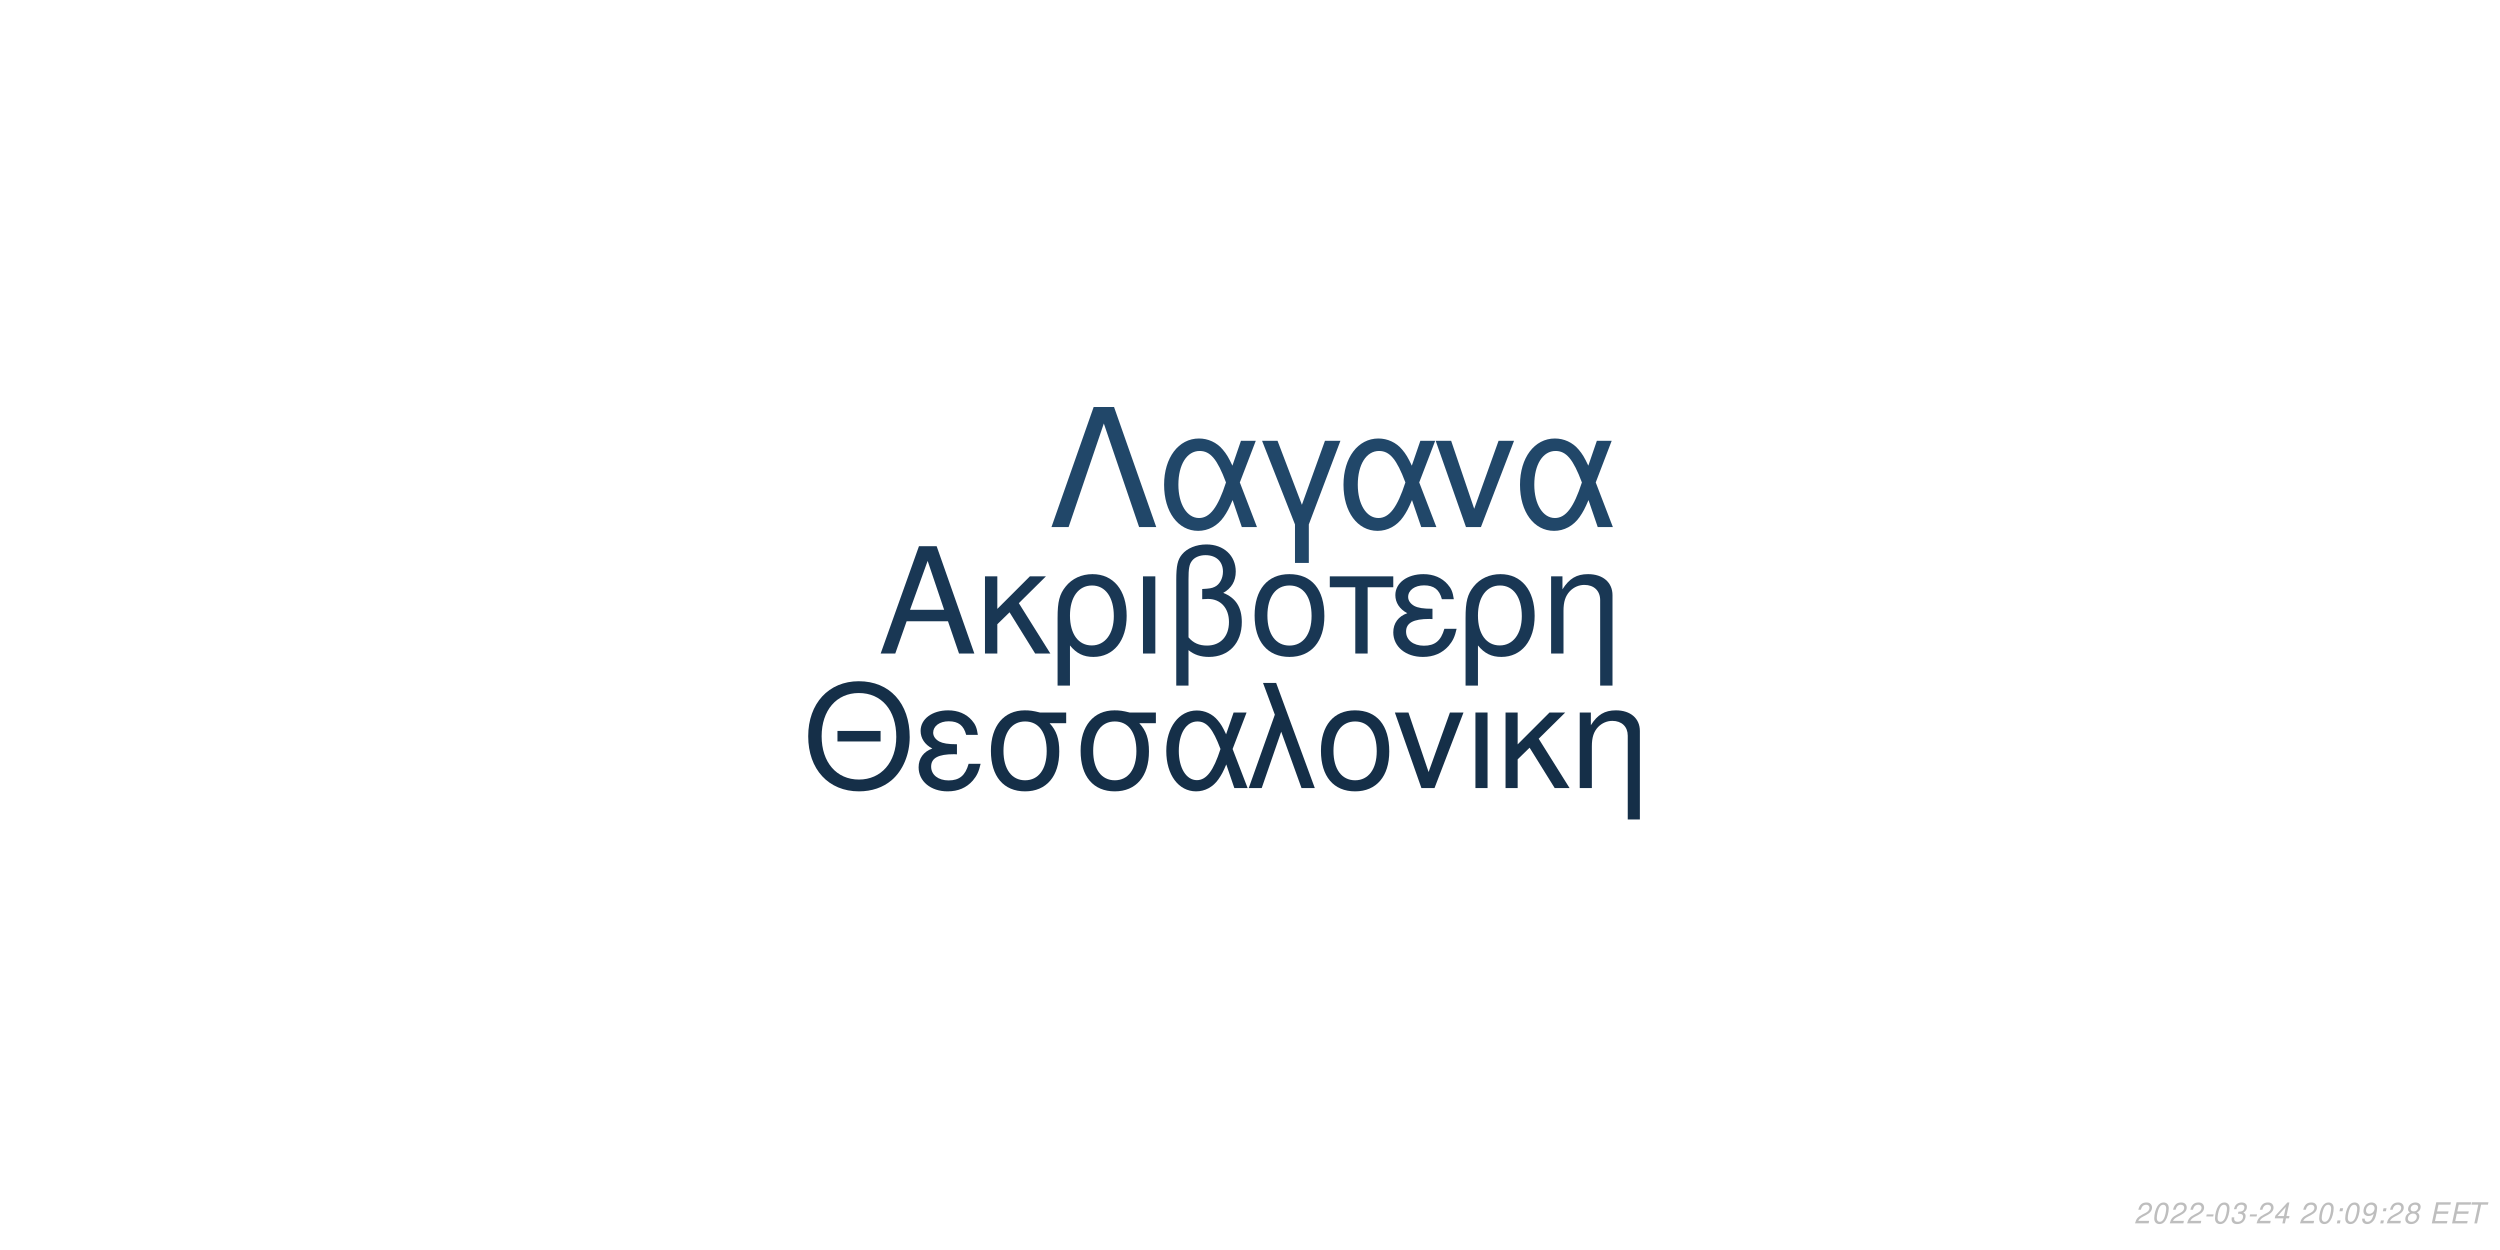
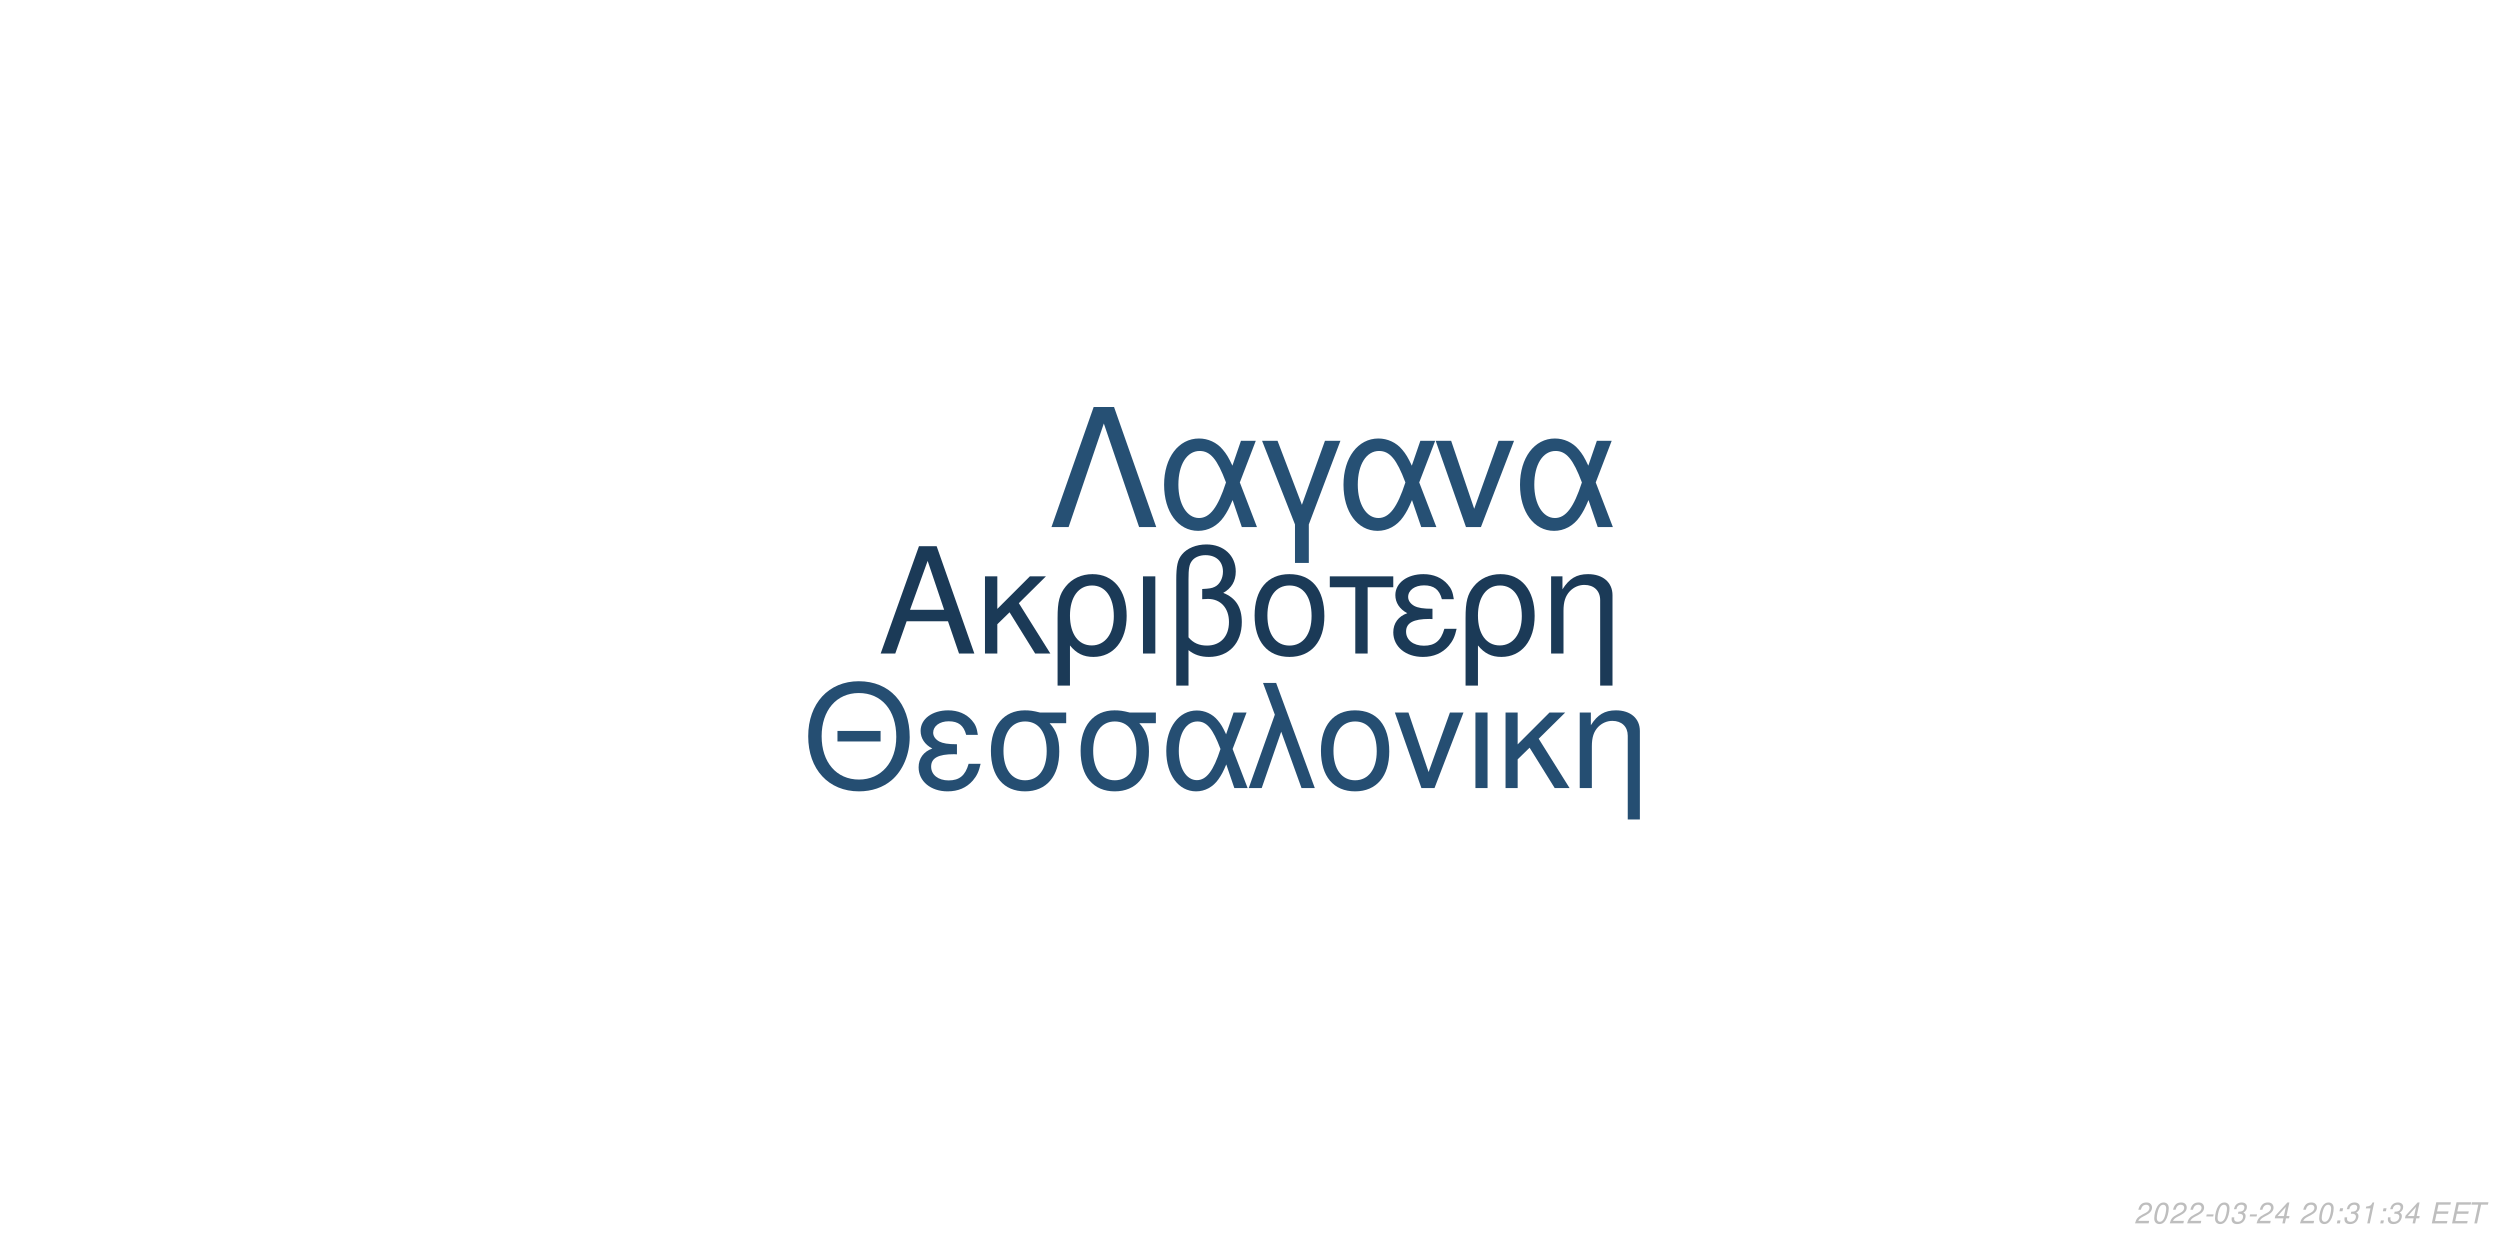
<svg xmlns="http://www.w3.org/2000/svg" xmlns:xlink="http://www.w3.org/1999/xlink" width="864pt" height="432pt" viewBox="0 0 864 432" version="1.1">
  <defs>
    <g>
      <symbol overflow="visible" id="glyph0-0">
        <path style="stroke:none;" d="" />
      </symbol>
      <symbol overflow="visible" id="glyph0-1">
        <path style="stroke:none;" d="M 24.125 -11.141 L 27.938 0 L 33.234 0 L 20.203 -37.094 L 14.094 -37.094 L 0.859 0 L 5.906 0 L 9.828 -11.141 Z M 22.797 -15.109 L 11 -15.109 L 17.094 -32.016 Z M 22.797 -15.109 " />
      </symbol>
      <symbol overflow="visible" id="glyph0-2">
        <path style="stroke:none;" d="M 7.172 -15.422 L 7.172 -26.672 L 2.906 -26.672 L 2.906 0 L 7.172 0 L 7.172 -10.125 L 11.406 -14.25 L 20.25 0 L 25.5 0 L 14.609 -17.406 L 23.969 -26.672 L 18.422 -26.672 Z M 7.172 -15.422 " />
      </symbol>
      <symbol overflow="visible" id="glyph0-3">
        <path style="stroke:none;" d="M 3 11.094 L 7.281 11.094 L 7.281 -2.797 C 9.516 -0.047 11.953 1.172 15.375 1.172 C 22.344 1.172 26.875 -4.422 26.875 -13.031 C 26.875 -21.891 22.297 -27.438 15.062 -27.438 C 11.297 -27.438 7.984 -25.906 5.797 -23.156 C 3.672 -20.516 3 -17.969 3 -12.359 Z M 14.906 -23.516 C 19.547 -23.516 22.438 -19.438 22.438 -12.922 C 22.438 -6.812 19.391 -2.797 14.812 -2.797 C 10.172 -2.797 7.281 -6.766 7.281 -13.125 C 7.281 -19.484 10.234 -23.516 14.906 -23.516 Z M 14.906 -23.516 " />
      </symbol>
      <symbol overflow="visible" id="glyph0-4">
        <path style="stroke:none;" d="M 3.516 0 L 7.781 0 L 7.781 -26.672 L 3.516 -26.672 Z M 3.516 0 " />
      </symbol>
      <symbol overflow="visible" id="glyph0-5">
        <path style="stroke:none;" d="M 4.016 11.094 L 8.25 11.094 L 8.25 -1.172 C 10.172 0.406 12.422 1.172 15.312 1.172 C 22.188 1.172 26.672 -3.609 26.672 -10.891 C 26.672 -15.984 24.578 -19.234 20.25 -20.969 C 23.109 -22.547 24.578 -25.031 24.578 -28.344 C 24.578 -33.844 20.406 -37.703 14.453 -37.703 C 10.938 -37.703 7.734 -36.391 6 -34.25 C 4.484 -32.422 4.016 -30.328 4.016 -25.391 Z M 8.25 -25.656 C 8.25 -29.359 8.5 -30.844 9.469 -32.062 C 10.375 -33.281 12.156 -34 14.094 -34 C 17.812 -34 20.156 -31.812 20.156 -28.297 C 20.156 -25.953 18.984 -23.812 17.297 -23.047 C 16.281 -22.547 15.469 -22.438 12.984 -22.297 L 12.984 -18.781 C 13.734 -18.828 14.344 -18.875 14.969 -18.875 C 19.344 -18.875 22.234 -15.719 22.234 -10.891 C 22.234 -5.906 19.281 -2.75 14.656 -2.75 C 11.953 -2.75 9.922 -3.609 8.25 -5.594 Z M 8.25 -25.656 " />
      </symbol>
      <symbol overflow="visible" id="glyph0-6">
        <path style="stroke:none;" d="M 14.094 -27.438 C 6.562 -27.438 2.094 -22.094 2.094 -13.125 C 2.094 -4.125 6.562 1.172 14.141 1.172 C 21.672 1.172 26.203 -4.172 26.203 -12.922 C 26.203 -22.188 21.828 -27.438 14.094 -27.438 Z M 14.141 -23.516 C 18.938 -23.516 21.781 -19.594 21.781 -12.984 C 21.781 -6.672 18.828 -2.75 14.141 -2.75 C 9.422 -2.75 6.516 -6.672 6.516 -13.125 C 6.516 -19.594 9.422 -23.516 14.141 -23.516 Z M 14.141 -23.516 " />
      </symbol>
      <symbol overflow="visible" id="glyph0-7">
        <path style="stroke:none;" d="M 7.891 0 L 12.156 0 L 12.156 -22.906 L 21.016 -22.906 L 21.016 -26.672 L -0.922 -26.672 L -0.922 -22.906 L 7.891 -22.906 Z M 7.891 0 " />
      </symbol>
      <symbol overflow="visible" id="glyph0-8">
        <path style="stroke:none;" d="M 14.562 -15.469 C 11.344 -15.469 9.562 -15.781 8.297 -16.438 C 6.922 -17.203 6.156 -18.328 6.156 -19.547 C 6.156 -21.891 8.453 -23.562 11.656 -23.562 C 15.062 -23.562 16.953 -22.094 17.812 -18.781 L 21.938 -18.781 C 21.578 -21.266 21.062 -22.5 19.797 -23.922 C 17.812 -26.203 14.906 -27.438 11.453 -27.438 C 5.797 -27.438 1.734 -24.375 1.734 -20.203 C 1.734 -17.609 3.156 -15.375 5.859 -13.938 C 2.797 -12.875 1.016 -10.484 1.016 -7.328 C 1.016 -2.391 5.297 1.172 11.25 1.172 C 14.969 1.172 17.906 -0.109 20.156 -2.641 C 21.578 -4.328 22.297 -5.797 22.906 -8.547 L 18.672 -8.547 C 17.5 -4.422 15.422 -2.703 11.609 -2.703 C 7.938 -2.703 5.438 -4.688 5.438 -7.578 C 5.438 -10.578 7.938 -11.953 13.484 -11.953 C 13.641 -11.953 14.094 -11.953 14.562 -11.906 Z M 14.562 -15.469 " />
      </symbol>
      <symbol overflow="visible" id="glyph0-9">
        <path style="stroke:none;" d="M 3.562 -26.672 L 3.562 0 L 7.844 0 L 7.844 -14.703 C 7.844 -17.906 8.5 -19.891 10.031 -21.531 C 11.406 -22.953 13.188 -23.719 15.062 -23.719 C 18.375 -23.719 20.516 -21.672 20.516 -18.469 L 20.516 11.094 L 24.781 11.094 L 24.781 -20.156 C 24.781 -24.578 21.469 -27.438 16.328 -27.438 C 12.359 -27.438 9.828 -25.906 7.484 -22.188 L 7.484 -26.672 Z M 3.562 -26.672 " />
      </symbol>
      <symbol overflow="visible" id="glyph1-0">
        <path style="stroke:none;" d="" />
      </symbol>
      <symbol overflow="visible" id="glyph1-1">
        <path style="stroke:none;" d="M 26.859 -19.734 L 11.953 -19.734 L 11.953 -16.094 L 26.859 -16.094 Z M 19.328 -36.922 C 8.922 -36.922 1.844 -29.25 1.844 -17.891 C 1.844 -6.484 8.875 1.141 19.391 1.141 C 23.812 1.141 27.703 -0.203 30.641 -2.688 C 34.578 -6.031 36.922 -11.656 36.922 -17.594 C 36.922 -29.297 30 -36.922 19.328 -36.922 Z M 19.328 -32.844 C 27.203 -32.844 32.281 -26.906 32.281 -17.688 C 32.281 -8.922 27.062 -2.938 19.391 -2.938 C 11.609 -2.938 6.484 -8.922 6.484 -17.891 C 6.484 -26.859 11.609 -32.844 19.328 -32.844 Z M 19.328 -32.844 " />
      </symbol>
      <symbol overflow="visible" id="glyph1-2">
        <path style="stroke:none;" d="M 14.25 -15.141 C 11.109 -15.141 9.375 -15.453 8.125 -16.094 C 6.781 -16.844 6.031 -17.938 6.031 -19.141 C 6.031 -21.422 8.266 -23.078 11.406 -23.078 C 14.75 -23.078 16.594 -21.625 17.438 -18.391 L 21.469 -18.391 C 21.125 -20.828 20.625 -22.031 19.391 -23.422 C 17.438 -25.656 14.594 -26.859 11.219 -26.859 C 5.688 -26.859 1.688 -23.875 1.688 -19.781 C 1.688 -17.234 3.094 -15.047 5.734 -13.656 C 2.734 -12.609 1 -10.266 1 -7.172 C 1 -2.344 5.188 1.141 11.016 1.141 C 14.656 1.141 17.547 -0.094 19.734 -2.594 C 21.125 -4.234 21.828 -5.688 22.422 -8.375 L 18.281 -8.375 C 17.141 -4.328 15.094 -2.641 11.359 -2.641 C 7.766 -2.641 5.328 -4.578 5.328 -7.422 C 5.328 -10.359 7.766 -11.703 13.203 -11.703 C 13.359 -11.703 13.797 -11.703 14.25 -11.656 Z M 14.25 -15.141 " />
      </symbol>
      <symbol overflow="visible" id="glyph1-3">
        <path style="stroke:none;" d="M 29 -26.109 L 19.938 -26.109 C 17.594 -26.703 16.438 -26.859 14.703 -26.859 C 7.469 -26.859 2.984 -21.469 2.984 -12.859 C 2.984 -4.031 7.375 1.141 14.797 1.141 C 22.172 1.141 26.609 -4.078 26.609 -12.656 C 26.609 -17.047 25.656 -19.828 23.266 -22.422 L 29 -22.422 Z M 14.797 -23.016 C 19.531 -23.016 22.266 -19.234 22.266 -12.75 C 22.266 -6.531 19.438 -2.688 14.797 -2.688 C 10.172 -2.688 7.328 -6.531 7.328 -12.859 C 7.328 -19.188 10.172 -23.016 14.797 -23.016 Z M 14.797 -23.016 " />
      </symbol>
      <symbol overflow="visible" id="glyph1-4">
        <path style="stroke:none;" d="M 29.344 -26.109 L 24.859 -26.109 L 22.266 -18.578 C 21.125 -21.031 20.484 -22.125 19.328 -23.469 C 17.547 -25.609 14.906 -26.812 12.156 -26.812 C 5.984 -26.812 1.594 -20.984 1.594 -12.812 C 1.594 -4.578 5.828 1.141 11.906 1.141 C 14.953 1.141 17.734 -0.344 19.625 -3.047 C 20.672 -4.531 21.281 -5.688 22.328 -8.172 L 25.109 0 L 29.703 0 L 24.516 -13.5 Z M 20.328 -13.5 C 17.891 -5.922 15.453 -2.734 12.156 -2.734 C 8.516 -2.734 5.922 -6.922 5.922 -12.812 C 5.922 -18.938 8.516 -23.016 12.359 -23.016 C 15.594 -23.016 17.688 -20.531 20.328 -13.5 Z M 20.328 -13.5 " />
      </symbol>
      <symbol overflow="visible" id="glyph1-5">
        <path style="stroke:none;" d="M 1.094 0 L 5.578 0 L 12.312 -19.484 L 19.328 0 L 23.922 0 L 10.562 -36.328 L 6.031 -36.328 L 10.109 -25.359 Z M 1.094 0 " />
      </symbol>
      <symbol overflow="visible" id="glyph1-6">
        <path style="stroke:none;" d="M 13.797 -26.859 C 6.422 -26.859 2.047 -21.625 2.047 -12.859 C 2.047 -4.031 6.422 1.141 13.859 1.141 C 21.234 1.141 25.656 -4.078 25.656 -12.656 C 25.656 -21.719 21.375 -26.859 13.797 -26.859 Z M 13.859 -23.016 C 18.531 -23.016 21.328 -19.188 21.328 -12.703 C 21.328 -6.531 18.438 -2.688 13.859 -2.688 C 9.219 -2.688 6.375 -6.531 6.375 -12.859 C 6.375 -19.188 9.219 -23.016 13.859 -23.016 Z M 13.859 -23.016 " />
      </symbol>
      <symbol overflow="visible" id="glyph1-7">
        <path style="stroke:none;" d="M 14.297 0 L 24.312 -26.109 L 19.625 -26.109 L 12.25 -5.531 L 5.281 -26.109 L 0.594 -26.109 L 9.766 0 Z M 14.297 0 " />
      </symbol>
      <symbol overflow="visible" id="glyph1-8">
        <path style="stroke:none;" d="M 3.438 0 L 7.625 0 L 7.625 -26.109 L 3.438 -26.109 Z M 3.438 0 " />
      </symbol>
      <symbol overflow="visible" id="glyph1-9">
        <path style="stroke:none;" d="M 7.031 -15.094 L 7.031 -26.109 L 2.844 -26.109 L 2.844 0 L 7.031 0 L 7.031 -9.922 L 11.156 -13.953 L 19.828 0 L 24.969 0 L 14.297 -17.047 L 23.469 -26.109 L 18.031 -26.109 Z M 7.031 -15.094 " />
      </symbol>
      <symbol overflow="visible" id="glyph1-10">
        <path style="stroke:none;" d="M 3.484 -26.109 L 3.484 0 L 7.672 0 L 7.672 -14.406 C 7.672 -17.547 8.328 -19.484 9.812 -21.078 C 11.156 -22.469 12.906 -23.219 14.75 -23.219 C 17.984 -23.219 20.078 -21.234 20.078 -18.094 L 20.078 10.859 L 24.266 10.859 L 24.266 -19.734 C 24.266 -24.062 21.031 -26.859 16 -26.859 C 12.109 -26.859 9.609 -25.359 7.328 -21.719 L 7.328 -26.109 Z M 3.484 -26.109 " />
      </symbol>
      <symbol overflow="visible" id="glyph2-0">
        <path style="stroke:none;" d="" />
      </symbol>
      <symbol overflow="visible" id="glyph2-1">
        <path style="stroke:none;" d="M 22.531 -41.484 L 15.484 -41.484 L 0.906 0 L 6.828 0 L 19 -35.797 L 31.188 0 L 37.109 0 Z M 22.531 -41.484 " />
      </symbol>
      <symbol overflow="visible" id="glyph2-2">
        <path style="stroke:none;" d="M 33.516 -29.812 L 28.391 -29.812 L 25.438 -21.219 C 24.125 -24.016 23.391 -25.266 22.078 -26.797 C 20.031 -29.25 17.016 -30.609 13.891 -30.609 C 6.828 -30.609 1.828 -23.953 1.828 -14.625 C 1.828 -5.234 6.656 1.312 13.594 1.312 C 17.078 1.312 20.266 -0.391 22.422 -3.469 C 23.609 -5.172 24.297 -6.484 25.5 -9.328 L 28.688 0 L 33.922 0 L 28 -15.422 Z M 23.219 -15.422 C 20.422 -6.766 17.641 -3.125 13.891 -3.125 C 9.734 -3.125 6.766 -7.906 6.766 -14.625 C 6.766 -21.625 9.734 -26.297 14.109 -26.297 C 17.812 -26.297 20.203 -23.453 23.219 -15.422 Z M 23.219 -15.422 " />
      </symbol>
      <symbol overflow="visible" id="glyph2-3">
        <path style="stroke:none;" d="M 12.062 12.406 L 16.844 12.406 L 16.844 -0.906 L 27.766 -29.812 L 22.422 -29.812 L 14.453 -7.688 L 6.031 -29.812 L 0.688 -29.812 L 12.062 -0.906 Z M 12.062 12.406 " />
      </symbol>
      <symbol overflow="visible" id="glyph2-4">
        <path style="stroke:none;" d="M 16.328 0 L 27.766 -29.812 L 22.422 -29.812 L 14 -6.312 L 6.031 -29.812 L 0.688 -29.812 L 11.156 0 Z M 16.328 0 " />
      </symbol>
      <symbol overflow="visible" id="glyph3-0">
        <path style="stroke:none;" d="" />
      </symbol>
      <symbol overflow="visible" id="glyph3-1">
        <path style="stroke:none;" d="M 5.234 -0.875 L 1.469 -0.875 C 1.641 -1.375 2.203 -1.891 3.109 -2.344 L 4.234 -2.938 C 5.562 -3.625 6.219 -4.469 6.219 -5.484 C 6.219 -5.938 6.062 -6.359 5.797 -6.656 C 5.469 -7.047 4.984 -7.234 4.312 -7.234 C 2.766 -7.234 1.891 -6.453 1.484 -4.734 L 2.375 -4.734 C 2.484 -5.188 2.609 -5.484 2.797 -5.75 C 3.094 -6.203 3.609 -6.453 4.188 -6.453 C 4.891 -6.453 5.344 -6.031 5.344 -5.375 C 5.344 -4.703 4.859 -4.094 4.016 -3.656 L 2.984 -3.125 C 1.234 -2.188 0.797 -1.656 0.344 -0.016 L 5.047 -0.016 Z M 5.234 -0.875 " />
      </symbol>
      <symbol overflow="visible" id="glyph3-2">
        <path style="stroke:none;" d="M 4.203 -7.234 C 3.375 -7.234 2.688 -6.812 2.125 -5.984 C 1.484 -5.047 0.984 -3.188 0.984 -1.734 C 0.984 -1.109 1.172 -0.562 1.484 -0.266 C 1.797 0.047 2.281 0.234 2.766 0.234 C 3.625 0.234 4.281 -0.156 4.859 -1.016 C 5.516 -1.953 6 -3.797 6 -5.266 C 6 -6.5 5.328 -7.234 4.203 -7.234 Z M 4.094 -6.453 C 4.734 -6.453 5.125 -5.984 5.125 -5.156 C 5.125 -4.203 4.781 -2.625 4.406 -1.812 C 3.984 -0.938 3.516 -0.547 2.875 -0.547 C 2.25 -0.547 1.875 -1.031 1.875 -1.828 C 1.875 -2.797 2.203 -4.344 2.594 -5.203 C 2.984 -6.047 3.453 -6.453 4.094 -6.453 Z M 4.094 -6.453 " />
      </symbol>
      <symbol overflow="visible" id="glyph3-3">
        <path style="stroke:none;" d="M 3.516 -3.125 L 1.125 -3.125 L 0.969 -2.406 L 3.359 -2.406 Z M 3.516 -3.125 " />
      </symbol>
      <symbol overflow="visible" id="glyph3-4">
        <path style="stroke:none;" d="M 2.922 -3.312 C 3.125 -3.344 3.234 -3.344 3.375 -3.344 C 4.203 -3.344 4.688 -3 4.688 -2.406 C 4.688 -1.312 3.906 -0.547 2.781 -0.547 C 2.047 -0.547 1.594 -0.938 1.594 -1.562 C 1.594 -1.719 1.609 -1.844 1.656 -2.094 L 0.766 -2.094 C 0.734 -1.797 0.719 -1.641 0.719 -1.469 C 0.719 -0.375 1.406 0.234 2.641 0.234 C 3.547 0.234 4.297 -0.078 4.812 -0.656 C 5.266 -1.156 5.562 -1.875 5.562 -2.547 C 5.562 -3.125 5.344 -3.453 4.797 -3.734 C 5.641 -4.234 6.016 -4.844 6.016 -5.734 C 6.016 -6.656 5.312 -7.234 4.203 -7.234 C 3.375 -7.234 2.672 -6.938 2.188 -6.375 C 1.891 -6.031 1.703 -5.641 1.516 -4.906 L 2.391 -4.906 C 2.5 -5.359 2.594 -5.594 2.734 -5.812 C 3.047 -6.234 3.516 -6.453 4.078 -6.453 C 4.734 -6.453 5.141 -6.125 5.141 -5.578 C 5.141 -5.188 5.016 -4.797 4.797 -4.547 C 4.516 -4.234 4 -4.062 3.266 -4.062 L 3.078 -4.062 Z M 2.922 -3.312 " />
      </symbol>
      <symbol overflow="visible" id="glyph3-5">
        <path style="stroke:none;" d="M 3.625 -1.75 L 3.266 0 L 4.141 0 L 4.516 -1.75 L 5.562 -1.75 L 5.734 -2.531 L 4.688 -2.531 L 5.688 -7.234 L 5.016 -7.234 L 0.844 -2.672 L 0.641 -1.75 Z M 3.797 -2.531 L 1.594 -2.531 L 4.469 -5.703 Z M 3.797 -2.531 " />
      </symbol>
      <symbol overflow="visible" id="glyph3-6">
        <path style="stroke:none;" d="" />
      </symbol>
      <symbol overflow="visible" id="glyph3-7">
        <path style="stroke:none;" d="M 2.359 -1.031 L 1.312 -1.031 L 1.094 0 L 2.141 0 Z M 3.266 -5.234 L 2.219 -5.234 L 2 -4.203 L 3.047 -4.203 Z M 3.266 -5.234 " />
      </symbol>
      <symbol overflow="visible" id="glyph3-8">
-         <path style="stroke:none;" d="M 0.844 -1.656 C 0.844 -1.547 0.844 -1.438 0.844 -1.375 C 0.844 -0.406 1.531 0.234 2.578 0.234 C 3.203 0.234 3.766 0.016 4.297 -0.438 C 4.938 -1 5.312 -1.656 5.594 -2.719 C 5.844 -3.672 6.016 -4.766 6.016 -5.375 C 6.016 -5.844 5.844 -6.328 5.547 -6.656 C 5.203 -7.031 4.703 -7.234 4.062 -7.234 C 2.516 -7.234 1.297 -5.938 1.297 -4.266 C 1.297 -3.203 1.984 -2.547 3.047 -2.547 C 3.484 -2.547 3.953 -2.672 4.281 -2.891 C 4.406 -2.984 4.547 -3.078 4.828 -3.344 C 4.438 -1.484 3.703 -0.547 2.703 -0.547 C 2.109 -0.547 1.719 -0.938 1.719 -1.547 L 1.719 -1.656 Z M 3.953 -6.453 C 4.625 -6.453 5.141 -5.953 5.141 -5.281 C 5.141 -4.188 4.312 -3.312 3.297 -3.312 C 2.594 -3.312 2.172 -3.734 2.172 -4.453 C 2.172 -5.562 2.984 -6.453 3.953 -6.453 Z M 3.953 -6.453 " />
+         <path style="stroke:none;" d="M 3.703 -5.188 L 2.594 0 L 3.469 0 L 5.016 -7.234 L 4.438 -7.234 C 3.906 -6.156 3.688 -6.016 2.234 -5.812 L 2.109 -5.188 Z M 3.703 -5.188 " />
      </symbol>
      <symbol overflow="visible" id="glyph3-9">
-         <path style="stroke:none;" d="M 4.766 -3.797 C 5.078 -3.969 5.234 -4.078 5.438 -4.234 C 5.812 -4.594 6.062 -5.172 6.062 -5.734 C 6.062 -6.625 5.344 -7.234 4.266 -7.234 C 2.812 -7.234 1.703 -6.219 1.703 -4.875 C 1.703 -4.406 1.875 -4.125 2.359 -3.812 C 1.297 -3.312 0.75 -2.516 0.75 -1.469 C 0.75 -0.438 1.547 0.234 2.812 0.234 C 3.656 0.234 4.359 -0.094 4.938 -0.734 C 5.359 -1.234 5.609 -1.859 5.609 -2.438 C 5.609 -3.047 5.312 -3.516 4.766 -3.797 Z M 4.109 -6.453 C 4.797 -6.453 5.188 -6.125 5.188 -5.578 C 5.188 -5.266 5.062 -4.922 4.859 -4.672 C 4.562 -4.312 4.188 -4.156 3.656 -4.156 C 2.984 -4.156 2.594 -4.453 2.594 -4.984 C 2.594 -5.859 3.203 -6.453 4.109 -6.453 Z M 3.453 -3.406 C 4.234 -3.406 4.734 -2.984 4.734 -2.312 C 4.734 -1.312 3.922 -0.547 2.875 -0.547 C 2.125 -0.547 1.625 -0.969 1.625 -1.625 C 1.625 -2.609 2.438 -3.406 3.453 -3.406 Z M 3.453 -3.406 " />
+         <path style="stroke:none;" d="M 2.547 -3.312 L 6.5 -3.312 L 6.688 -4.141 L 2.719 -4.141 L 3.219 -6.469 L 7.344 -6.469 L 7.516 -7.297 L 2.453 -7.297 L 0.906 0 L 6.125 0 L 6.297 -0.812 L 2.016 -0.812 Z M 2.547 -3.312 " />
      </symbol>
      <symbol overflow="visible" id="glyph3-10">
-         <path style="stroke:none;" d="M 2.547 -3.312 L 6.5 -3.312 L 6.688 -4.141 L 2.719 -4.141 L 3.219 -6.469 L 7.344 -6.469 L 7.516 -7.297 L 2.453 -7.297 L 0.906 0 L 6.125 0 L 6.297 -0.812 L 2.016 -0.812 Z M 2.547 -3.312 " />
-       </symbol>
-       <symbol overflow="visible" id="glyph3-11">
        <path style="stroke:none;" d="M 4.938 -6.469 L 7.312 -6.469 L 7.484 -7.297 L 1.75 -7.297 L 1.578 -6.469 L 3.984 -6.469 L 2.609 0 L 3.547 0 Z M 4.938 -6.469 " />
      </symbol>
    </g>
  </defs>
  <g id="surface1">
    <rect x="0" y="0" width="864" height="432" style="fill:rgb(100%,100%,100%);fill-opacity:1;stroke:none;" />
-     <g style="fill:rgb(9.804%,21.569%,32.941%);fill-opacity:1;">
+     <g style="fill:rgb(10.588%,22.745%,34.118%);fill-opacity:1;">
      <use xlink:href="#glyph0-1" x="303.5" y="225.861" />
      <use xlink:href="#glyph0-2" x="337.5" y="225.861" />
      <use xlink:href="#glyph0-3" x="362.5" y="225.861" />
      <use xlink:href="#glyph0-4" x="391.5" y="225.861" />
      <use xlink:href="#glyph0-5" x="402.5" y="225.861" />
      <use xlink:href="#glyph0-6" x="431.5" y="225.861" />
      <use xlink:href="#glyph0-7" x="460.5" y="225.861" />
      <use xlink:href="#glyph0-8" x="480.5" y="225.861" />
      <use xlink:href="#glyph0-3" x="503.5" y="225.861" />
      <use xlink:href="#glyph0-9" x="532.5" y="225.861" />
    </g>
-     <g style="fill:rgb(8.235%,18.431%,28.235%);fill-opacity:1;">
+     <g style="fill:rgb(14.51%,30.588%,44.706%);fill-opacity:1;">
      <use xlink:href="#glyph1-1" x="277.473" y="272.354" />
      <use xlink:href="#glyph1-2" x="316.473" y="272.354" />
      <use xlink:href="#glyph1-3" x="339.473" y="272.354" />
      <use xlink:href="#glyph1-3" x="370.473" y="272.354" />
      <use xlink:href="#glyph1-4" x="401.473" y="272.354" />
      <use xlink:href="#glyph1-5" x="430.473" y="272.354" />
      <use xlink:href="#glyph1-6" x="454.473" y="272.354" />
      <use xlink:href="#glyph1-7" x="481.473" y="272.354" />
      <use xlink:href="#glyph1-8" x="506.473" y="272.354" />
      <use xlink:href="#glyph1-9" x="517.473" y="272.354" />
      <use xlink:href="#glyph1-10" x="542.473" y="272.354" />
    </g>
-     <g style="fill:rgb(12.941%,27.843%,41.176%);fill-opacity:1;">
+     <g style="fill:rgb(14.902%,31.373%,45.49%);fill-opacity:1;">
      <use xlink:href="#glyph2-1" x="362.484" y="182.152" />
      <use xlink:href="#glyph2-2" x="400.484" y="182.152" />
      <use xlink:href="#glyph2-3" x="435.484" y="182.152" />
      <use xlink:href="#glyph2-2" x="462.484" y="182.152" />
      <use xlink:href="#glyph2-4" x="495.484" y="182.152" />
      <use xlink:href="#glyph2-2" x="523.484" y="182.152" />
    </g>
    <g style="fill:rgb(74.51%,74.51%,74.51%);fill-opacity:1;">
      <use xlink:href="#glyph3-1" x="737.52" y="422.81" />
      <use xlink:href="#glyph3-2" x="743.52" y="422.81" />
      <use xlink:href="#glyph3-1" x="749.52" y="422.81" />
      <use xlink:href="#glyph3-1" x="755.52" y="422.81" />
      <use xlink:href="#glyph3-3" x="761.52" y="422.81" />
      <use xlink:href="#glyph3-2" x="764.52" y="422.81" />
      <use xlink:href="#glyph3-4" x="770.52" y="422.81" />
      <use xlink:href="#glyph3-3" x="776.52" y="422.81" />
      <use xlink:href="#glyph3-1" x="779.52" y="422.81" />
      <use xlink:href="#glyph3-5" x="785.52" y="422.81" />
      <use xlink:href="#glyph3-6" x="791.52" y="422.81" />
      <use xlink:href="#glyph3-1" x="794.52" y="422.81" />
      <use xlink:href="#glyph3-2" x="800.52" y="422.81" />
      <use xlink:href="#glyph3-7" x="806.52" y="422.81" />
-       <use xlink:href="#glyph3-2" x="809.52" y="422.81" />
+       <use xlink:href="#glyph3-4" x="809.52" y="422.81" />
      <use xlink:href="#glyph3-8" x="815.52" y="422.81" />
      <use xlink:href="#glyph3-7" x="821.52" y="422.81" />
-       <use xlink:href="#glyph3-1" x="824.52" y="422.81" />
-       <use xlink:href="#glyph3-9" x="830.52" y="422.81" />
+       <use xlink:href="#glyph3-4" x="824.52" y="422.81" />
+       <use xlink:href="#glyph3-5" x="830.52" y="422.81" />
      <use xlink:href="#glyph3-6" x="836.52" y="422.81" />
-       <use xlink:href="#glyph3-10" x="839.52" y="422.81" />
-       <use xlink:href="#glyph3-10" x="846.52" y="422.81" />
-       <use xlink:href="#glyph3-11" x="852.52" y="422.81" />
+       <use xlink:href="#glyph3-9" x="839.52" y="422.81" />
+       <use xlink:href="#glyph3-9" x="846.52" y="422.81" />
+       <use xlink:href="#glyph3-10" x="852.52" y="422.81" />
    </g>
  </g>
</svg>
